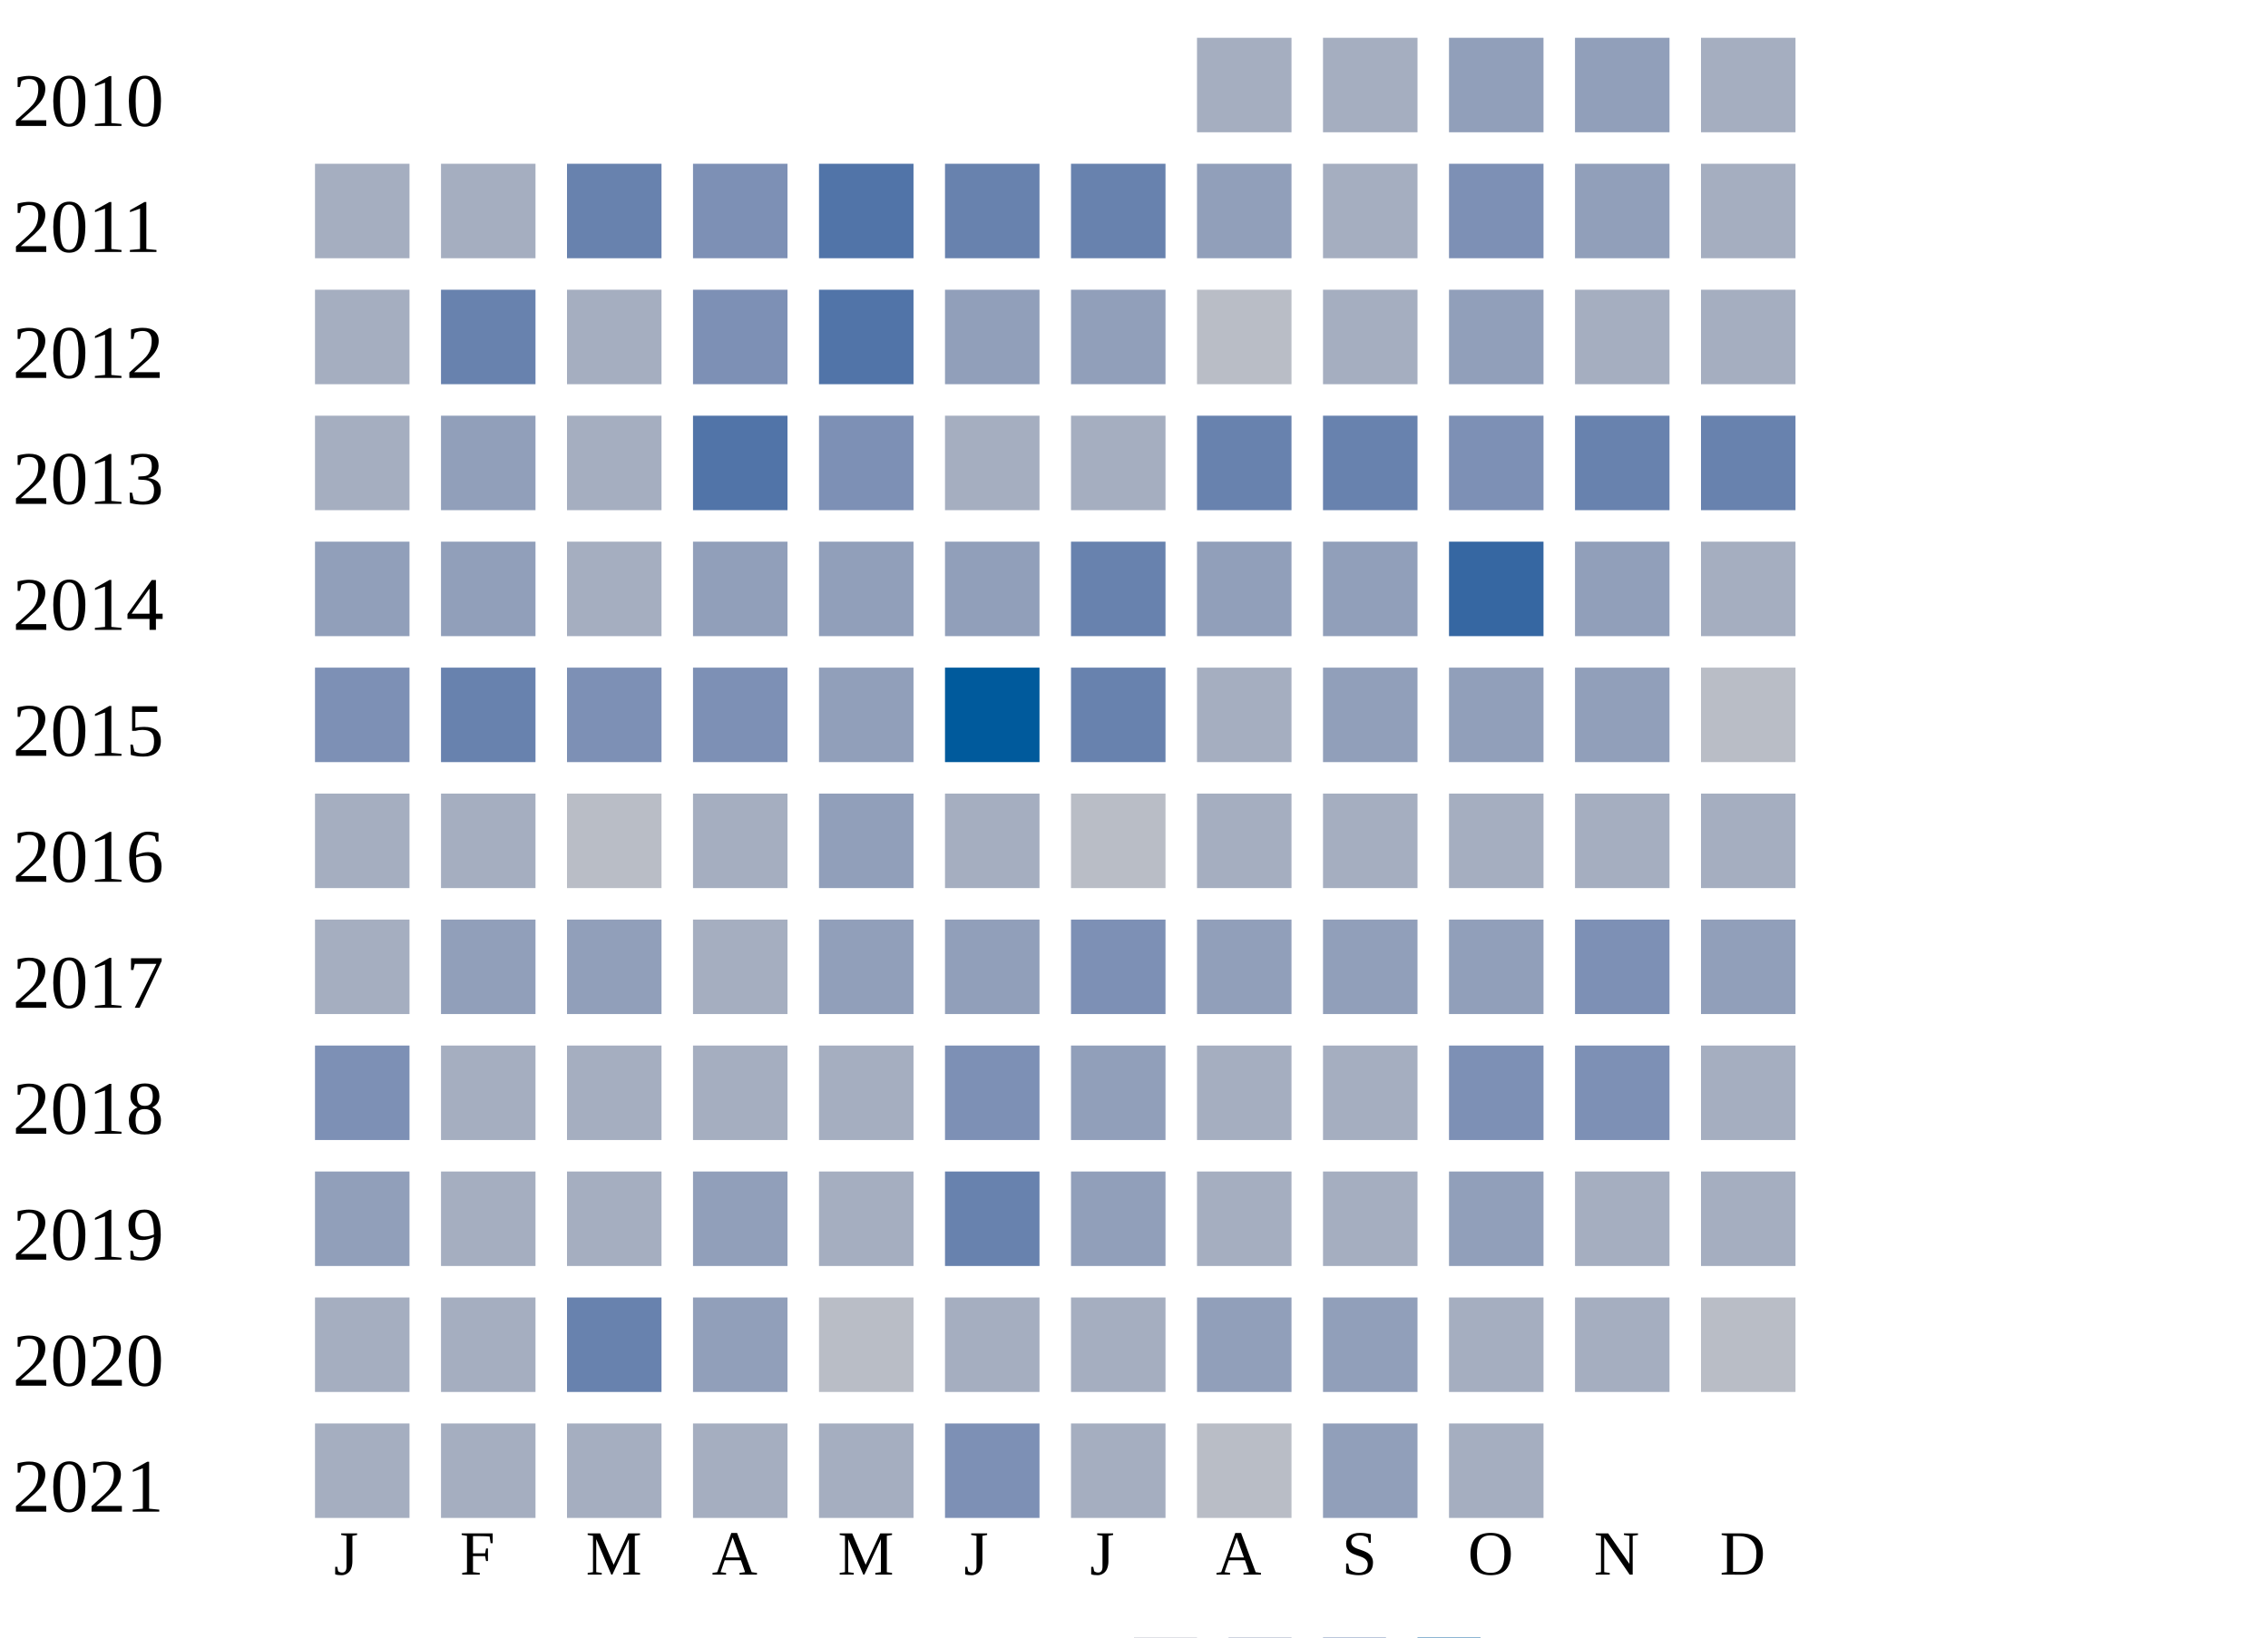
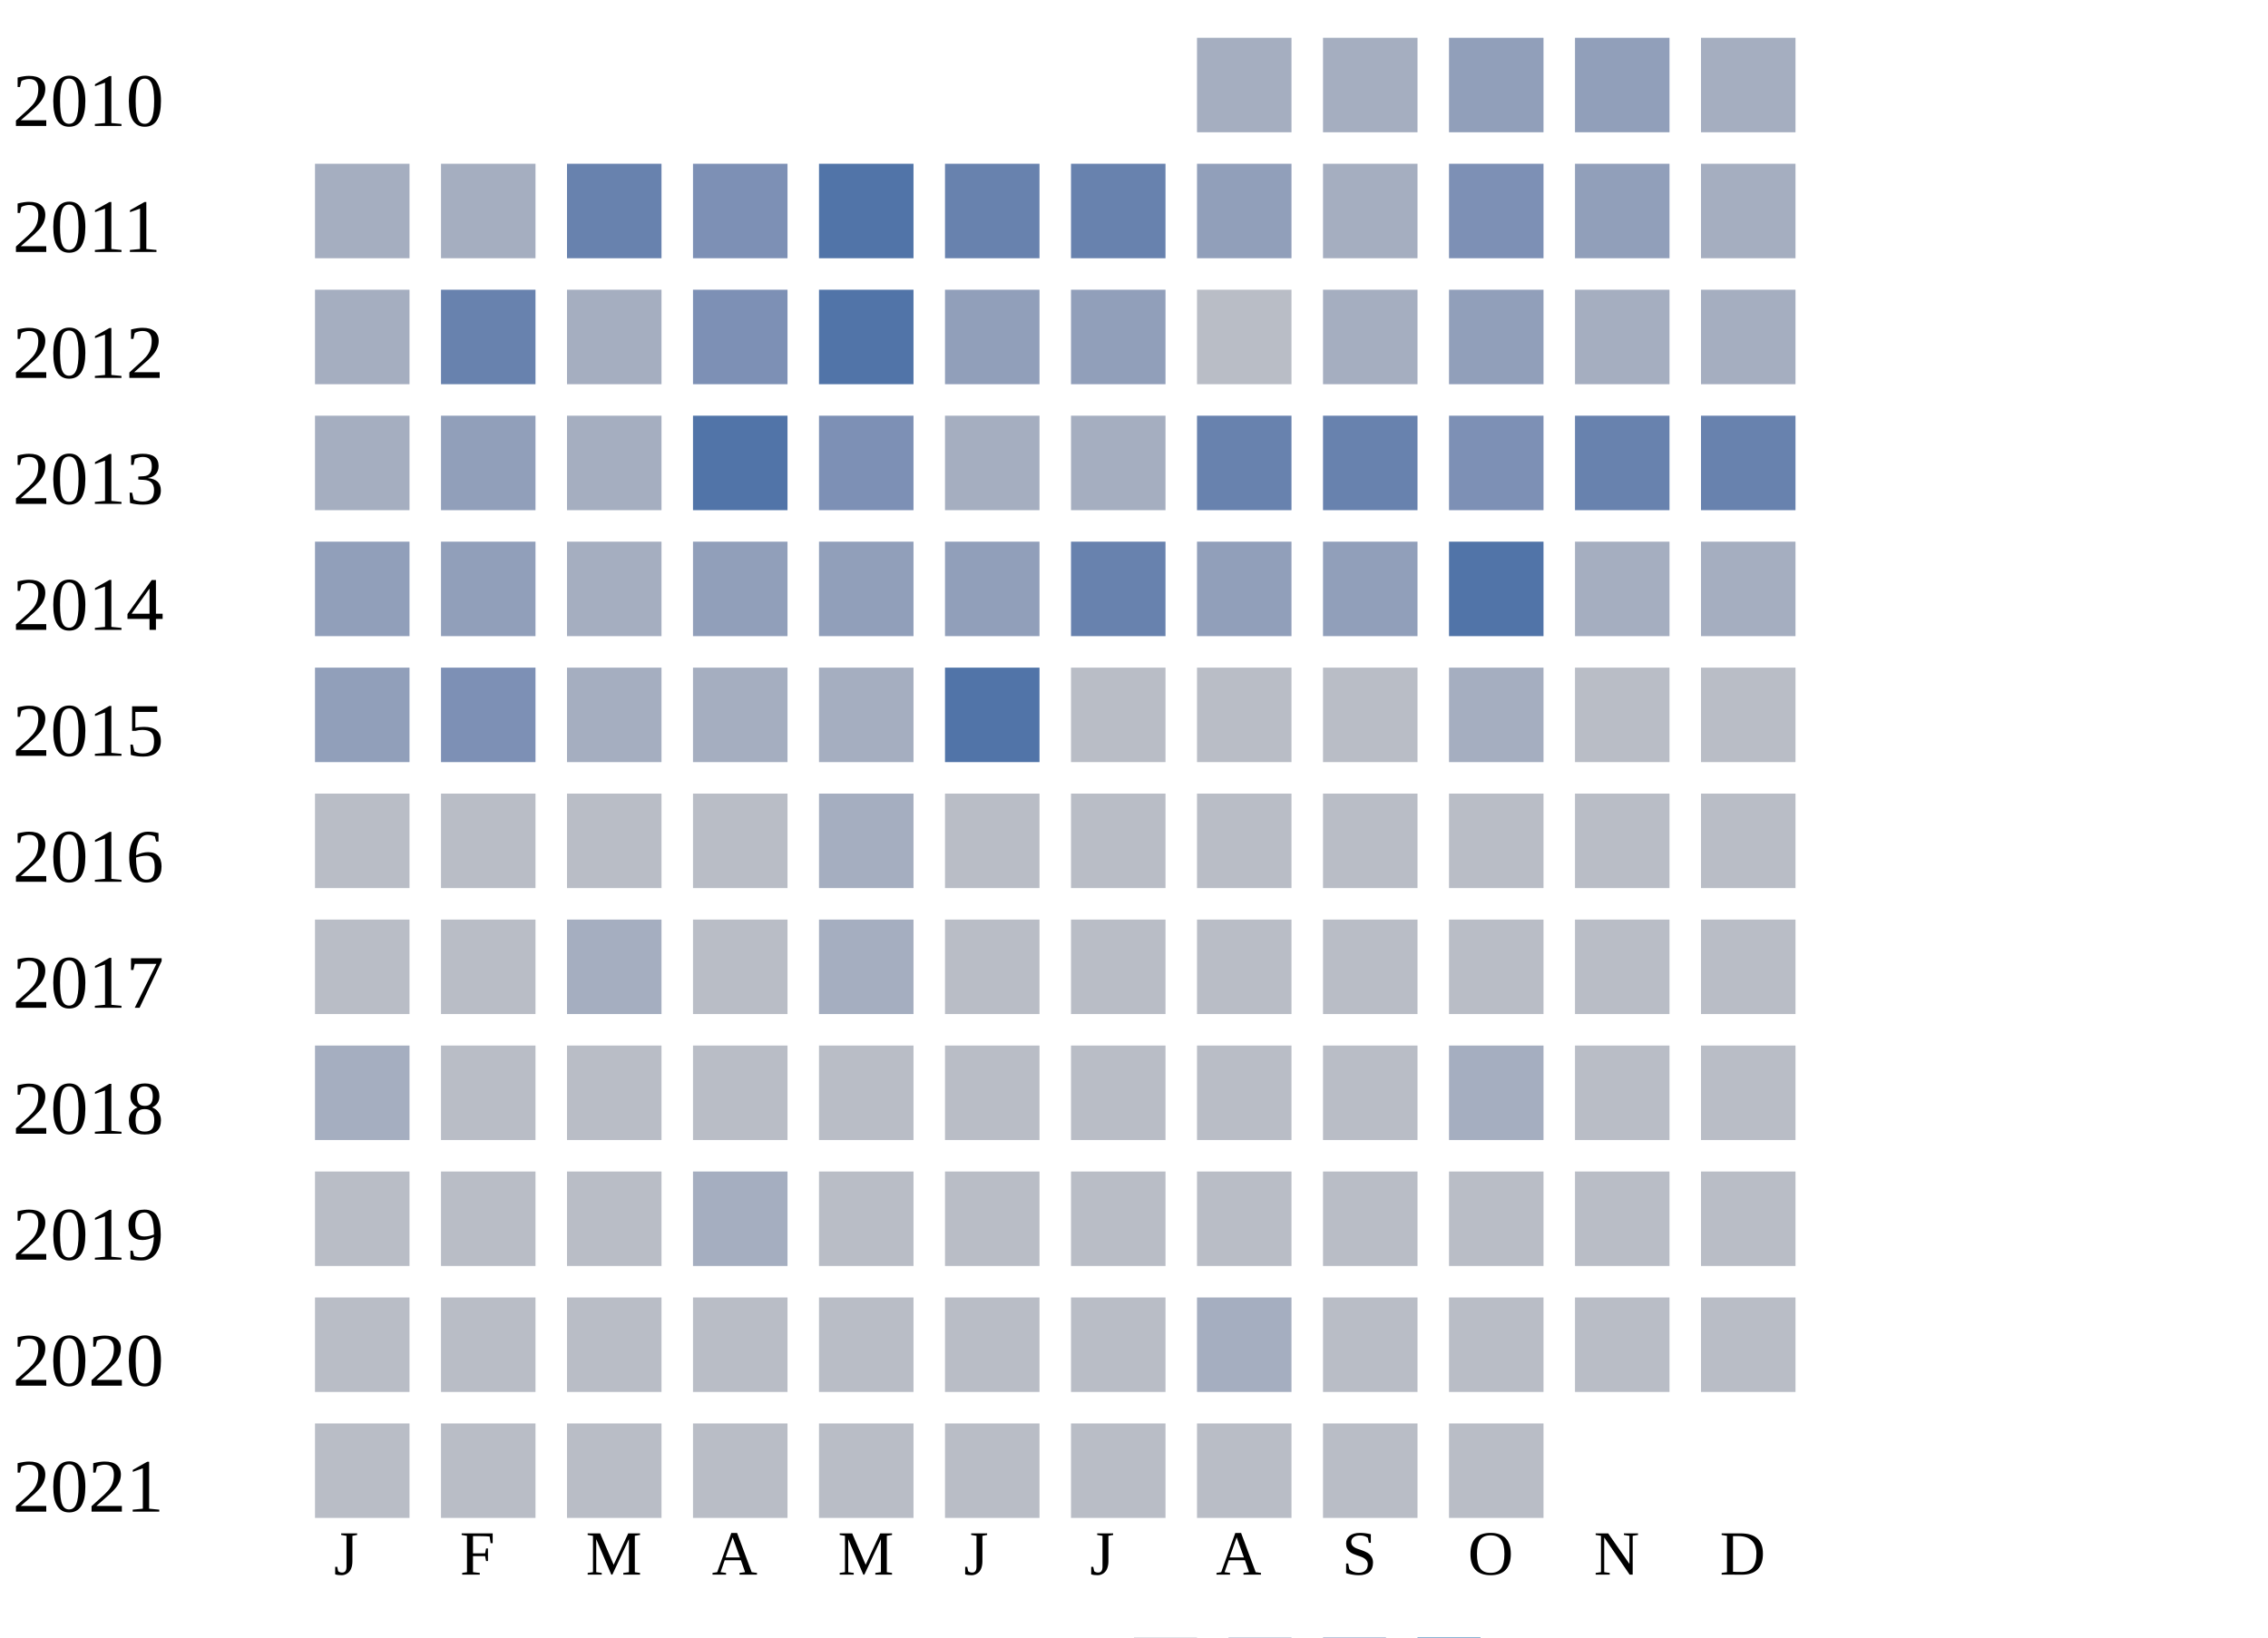
<svg xmlns="http://www.w3.org/2000/svg" width="360" height="260">
  <g transform="translate(0 0)">
    <text x="2" y="20">2010</text>
    <rect x="190" y="6" width="15" height="15" fill="#a5aec0" />
    <rect x="210" y="6" width="15" height="15" fill="#a5aec0" />
    <rect x="230" y="6" width="15" height="15" fill="#919fba" />
    <rect x="250" y="6" width="15" height="15" fill="#919fba" />
    <rect x="270" y="6" width="15" height="15" fill="#a5aec0" />
  </g>
  <g transform="translate(0 20)">
    <text x="2" y="20">2011</text>
    <rect x="50" y="6" width="15" height="15" fill="#a5aec0" />
    <rect x="70" y="6" width="15" height="15" fill="#a5aec0" />
    <rect x="90" y="6" width="15" height="15" fill="#6882ae" />
    <rect x="110" y="6" width="15" height="15" fill="#7d90b5" />
    <rect x="130" y="6" width="15" height="15" fill="#5174a8" />
    <rect x="150" y="6" width="15" height="15" fill="#6882ae" />
    <rect x="170" y="6" width="15" height="15" fill="#6882ae" />
    <rect x="190" y="6" width="15" height="15" fill="#919fba" />
    <rect x="210" y="6" width="15" height="15" fill="#a5aec0" />
    <rect x="230" y="6" width="15" height="15" fill="#7d90b5" />
    <rect x="250" y="6" width="15" height="15" fill="#919fba" />
    <rect x="270" y="6" width="15" height="15" fill="#a5aec0" />
  </g>
  <g transform="translate(0 40)">
    <text x="2" y="20">2012</text>
    <rect x="50" y="6" width="15" height="15" fill="#a5aec0" />
    <rect x="70" y="6" width="15" height="15" fill="#6882ae" />
    <rect x="90" y="6" width="15" height="15" fill="#a5aec0" />
    <rect x="110" y="6" width="15" height="15" fill="#7d90b5" />
    <rect x="130" y="6" width="15" height="15" fill="#5174a8" />
    <rect x="150" y="6" width="15" height="15" fill="#919fba" />
    <rect x="170" y="6" width="15" height="15" fill="#919fba" />
    <rect x="190" y="6" width="15" height="15" fill="#b9bdc6" />
    <rect x="210" y="6" width="15" height="15" fill="#a5aec0" />
    <rect x="230" y="6" width="15" height="15" fill="#919fba" />
    <rect x="250" y="6" width="15" height="15" fill="#a5aec0" />
    <rect x="270" y="6" width="15" height="15" fill="#a5aec0" />
  </g>
  <g transform="translate(0 60)">
    <text x="2" y="20">2013</text>
    <rect x="50" y="6" width="15" height="15" fill="#a5aec0" />
    <rect x="70" y="6" width="15" height="15" fill="#919fba" />
    <rect x="90" y="6" width="15" height="15" fill="#a5aec0" />
    <rect x="110" y="6" width="15" height="15" fill="#5174a8" />
    <rect x="130" y="6" width="15" height="15" fill="#7d90b5" />
    <rect x="150" y="6" width="15" height="15" fill="#a5aec0" />
    <rect x="170" y="6" width="15" height="15" fill="#a5aec0" />
    <rect x="190" y="6" width="15" height="15" fill="#6882ae" />
    <rect x="210" y="6" width="15" height="15" fill="#6882ae" />
    <rect x="230" y="6" width="15" height="15" fill="#7d90b5" />
    <rect x="250" y="6" width="15" height="15" fill="#6882ae" />
    <rect x="270" y="6" width="15" height="15" fill="#6882ae" />
  </g>
  <g transform="translate(0 80)">
    <text x="2" y="20">2014</text>
    <rect x="50" y="6" width="15" height="15" fill="#919fba" />
    <rect x="70" y="6" width="15" height="15" fill="#919fba" />
    <rect x="90" y="6" width="15" height="15" fill="#a5aec0" />
    <rect x="110" y="6" width="15" height="15" fill="#919fba" />
    <rect x="130" y="6" width="15" height="15" fill="#919fba" />
    <rect x="150" y="6" width="15" height="15" fill="#919fba" />
    <rect x="170" y="6" width="15" height="15" fill="#6882ae" />
    <rect x="190" y="6" width="15" height="15" fill="#919fba" />
    <rect x="210" y="6" width="15" height="15" fill="#919fba" />
-     <rect x="230" y="6" width="15" height="15" fill="#3667a2" />
-     <rect x="250" y="6" width="15" height="15" fill="#919fba" />
+     <rect x="230" y="6" width="15" height="15" fill="#5174a8" />
+     <rect x="250" y="6" width="15" height="15" fill="#a5aec0" />
    <rect x="270" y="6" width="15" height="15" fill="#a5aec0" />
  </g>
  <g transform="translate(0 100)">
    <text x="2" y="20">2015</text>
-     <rect x="50" y="6" width="15" height="15" fill="#7d90b5" />
-     <rect x="70" y="6" width="15" height="15" fill="#6882ae" />
-     <rect x="90" y="6" width="15" height="15" fill="#7d90b5" />
-     <rect x="110" y="6" width="15" height="15" fill="#7d90b5" />
-     <rect x="130" y="6" width="15" height="15" fill="#919fba" />
-     <rect x="150" y="6" width="15" height="15" fill="#005a9c" />
-     <rect x="170" y="6" width="15" height="15" fill="#6882ae" />
-     <rect x="190" y="6" width="15" height="15" fill="#a5aec0" />
-     <rect x="210" y="6" width="15" height="15" fill="#919fba" />
-     <rect x="230" y="6" width="15" height="15" fill="#919fba" />
-     <rect x="250" y="6" width="15" height="15" fill="#919fba" />
+     <rect x="50" y="6" width="15" height="15" fill="#919fba" />
+     <rect x="70" y="6" width="15" height="15" fill="#7d90b5" />
+     <rect x="90" y="6" width="15" height="15" fill="#a5aec0" />
+     <rect x="110" y="6" width="15" height="15" fill="#a5aec0" />
+     <rect x="130" y="6" width="15" height="15" fill="#a5aec0" />
+     <rect x="150" y="6" width="15" height="15" fill="#5174a8" />
+     <rect x="170" y="6" width="15" height="15" fill="#b9bdc6" />
+     <rect x="190" y="6" width="15" height="15" fill="#b9bdc6" />
+     <rect x="210" y="6" width="15" height="15" fill="#b9bdc6" />
+     <rect x="230" y="6" width="15" height="15" fill="#a5aec0" />
+     <rect x="250" y="6" width="15" height="15" fill="#b9bdc6" />
    <rect x="270" y="6" width="15" height="15" fill="#b9bdc6" />
  </g>
  <g transform="translate(0 120)">
    <text x="2" y="20">2016</text>
-     <rect x="50" y="6" width="15" height="15" fill="#a5aec0" />
-     <rect x="70" y="6" width="15" height="15" fill="#a5aec0" />
+     <rect x="50" y="6" width="15" height="15" fill="#b9bdc6" />
+     <rect x="70" y="6" width="15" height="15" fill="#b9bdc6" />
    <rect x="90" y="6" width="15" height="15" fill="#b9bdc6" />
-     <rect x="110" y="6" width="15" height="15" fill="#a5aec0" />
-     <rect x="130" y="6" width="15" height="15" fill="#919fba" />
-     <rect x="150" y="6" width="15" height="15" fill="#a5aec0" />
+     <rect x="110" y="6" width="15" height="15" fill="#b9bdc6" />
+     <rect x="130" y="6" width="15" height="15" fill="#a5aec0" />
+     <rect x="150" y="6" width="15" height="15" fill="#b9bdc6" />
    <rect x="170" y="6" width="15" height="15" fill="#b9bdc6" />
-     <rect x="190" y="6" width="15" height="15" fill="#a5aec0" />
-     <rect x="210" y="6" width="15" height="15" fill="#a5aec0" />
-     <rect x="230" y="6" width="15" height="15" fill="#a5aec0" />
-     <rect x="250" y="6" width="15" height="15" fill="#a5aec0" />
-     <rect x="270" y="6" width="15" height="15" fill="#a5aec0" />
+     <rect x="190" y="6" width="15" height="15" fill="#b9bdc6" />
+     <rect x="210" y="6" width="15" height="15" fill="#b9bdc6" />
+     <rect x="230" y="6" width="15" height="15" fill="#b9bdc6" />
+     <rect x="250" y="6" width="15" height="15" fill="#b9bdc6" />
+     <rect x="270" y="6" width="15" height="15" fill="#b9bdc6" />
  </g>
  <g transform="translate(0 140)">
    <text x="2" y="20">2017</text>
-     <rect x="50" y="6" width="15" height="15" fill="#a5aec0" />
-     <rect x="70" y="6" width="15" height="15" fill="#919fba" />
-     <rect x="90" y="6" width="15" height="15" fill="#919fba" />
-     <rect x="110" y="6" width="15" height="15" fill="#a5aec0" />
-     <rect x="130" y="6" width="15" height="15" fill="#919fba" />
-     <rect x="150" y="6" width="15" height="15" fill="#919fba" />
-     <rect x="170" y="6" width="15" height="15" fill="#7d90b5" />
-     <rect x="190" y="6" width="15" height="15" fill="#919fba" />
-     <rect x="210" y="6" width="15" height="15" fill="#919fba" />
-     <rect x="230" y="6" width="15" height="15" fill="#919fba" />
-     <rect x="250" y="6" width="15" height="15" fill="#7d90b5" />
-     <rect x="270" y="6" width="15" height="15" fill="#919fba" />
+     <rect x="50" y="6" width="15" height="15" fill="#b9bdc6" />
+     <rect x="70" y="6" width="15" height="15" fill="#b9bdc6" />
+     <rect x="90" y="6" width="15" height="15" fill="#a5aec0" />
+     <rect x="110" y="6" width="15" height="15" fill="#b9bdc6" />
+     <rect x="130" y="6" width="15" height="15" fill="#a5aec0" />
+     <rect x="150" y="6" width="15" height="15" fill="#b9bdc6" />
+     <rect x="170" y="6" width="15" height="15" fill="#b9bdc6" />
+     <rect x="190" y="6" width="15" height="15" fill="#b9bdc6" />
+     <rect x="210" y="6" width="15" height="15" fill="#b9bdc6" />
+     <rect x="230" y="6" width="15" height="15" fill="#b9bdc6" />
+     <rect x="250" y="6" width="15" height="15" fill="#b9bdc6" />
+     <rect x="270" y="6" width="15" height="15" fill="#b9bdc6" />
  </g>
  <g transform="translate(0 160)">
    <text x="2" y="20">2018</text>
-     <rect x="50" y="6" width="15" height="15" fill="#7d90b5" />
-     <rect x="70" y="6" width="15" height="15" fill="#a5aec0" />
-     <rect x="90" y="6" width="15" height="15" fill="#a5aec0" />
-     <rect x="110" y="6" width="15" height="15" fill="#a5aec0" />
-     <rect x="130" y="6" width="15" height="15" fill="#a5aec0" />
-     <rect x="150" y="6" width="15" height="15" fill="#7d90b5" />
-     <rect x="170" y="6" width="15" height="15" fill="#919fba" />
-     <rect x="190" y="6" width="15" height="15" fill="#a5aec0" />
-     <rect x="210" y="6" width="15" height="15" fill="#a5aec0" />
-     <rect x="230" y="6" width="15" height="15" fill="#7d90b5" />
-     <rect x="250" y="6" width="15" height="15" fill="#7d90b5" />
-     <rect x="270" y="6" width="15" height="15" fill="#a5aec0" />
+     <rect x="50" y="6" width="15" height="15" fill="#a5aec0" />
+     <rect x="70" y="6" width="15" height="15" fill="#b9bdc6" />
+     <rect x="90" y="6" width="15" height="15" fill="#b9bdc6" />
+     <rect x="110" y="6" width="15" height="15" fill="#b9bdc6" />
+     <rect x="130" y="6" width="15" height="15" fill="#b9bdc6" />
+     <rect x="150" y="6" width="15" height="15" fill="#b9bdc6" />
+     <rect x="170" y="6" width="15" height="15" fill="#b9bdc6" />
+     <rect x="190" y="6" width="15" height="15" fill="#b9bdc6" />
+     <rect x="210" y="6" width="15" height="15" fill="#b9bdc6" />
+     <rect x="230" y="6" width="15" height="15" fill="#a5aec0" />
+     <rect x="250" y="6" width="15" height="15" fill="#b9bdc6" />
+     <rect x="270" y="6" width="15" height="15" fill="#b9bdc6" />
  </g>
  <g transform="translate(0 180)">
    <text x="2" y="20">2019</text>
-     <rect x="50" y="6" width="15" height="15" fill="#919fba" />
-     <rect x="70" y="6" width="15" height="15" fill="#a5aec0" />
-     <rect x="90" y="6" width="15" height="15" fill="#a5aec0" />
-     <rect x="110" y="6" width="15" height="15" fill="#919fba" />
-     <rect x="130" y="6" width="15" height="15" fill="#a5aec0" />
-     <rect x="150" y="6" width="15" height="15" fill="#6882ae" />
-     <rect x="170" y="6" width="15" height="15" fill="#919fba" />
-     <rect x="190" y="6" width="15" height="15" fill="#a5aec0" />
-     <rect x="210" y="6" width="15" height="15" fill="#a5aec0" />
-     <rect x="230" y="6" width="15" height="15" fill="#919fba" />
-     <rect x="250" y="6" width="15" height="15" fill="#a5aec0" />
-     <rect x="270" y="6" width="15" height="15" fill="#a5aec0" />
+     <rect x="50" y="6" width="15" height="15" fill="#b9bdc6" />
+     <rect x="70" y="6" width="15" height="15" fill="#b9bdc6" />
+     <rect x="90" y="6" width="15" height="15" fill="#b9bdc6" />
+     <rect x="110" y="6" width="15" height="15" fill="#a5aec0" />
+     <rect x="130" y="6" width="15" height="15" fill="#b9bdc6" />
+     <rect x="150" y="6" width="15" height="15" fill="#b9bdc6" />
+     <rect x="170" y="6" width="15" height="15" fill="#b9bdc6" />
+     <rect x="190" y="6" width="15" height="15" fill="#b9bdc6" />
+     <rect x="210" y="6" width="15" height="15" fill="#b9bdc6" />
+     <rect x="230" y="6" width="15" height="15" fill="#b9bdc6" />
+     <rect x="250" y="6" width="15" height="15" fill="#b9bdc6" />
+     <rect x="270" y="6" width="15" height="15" fill="#b9bdc6" />
  </g>
  <g transform="translate(0 200)">
    <text x="2" y="20">2020</text>
-     <rect x="50" y="6" width="15" height="15" fill="#a5aec0" />
-     <rect x="70" y="6" width="15" height="15" fill="#a5aec0" />
-     <rect x="90" y="6" width="15" height="15" fill="#6882ae" />
-     <rect x="110" y="6" width="15" height="15" fill="#919fba" />
+     <rect x="50" y="6" width="15" height="15" fill="#b9bdc6" />
+     <rect x="70" y="6" width="15" height="15" fill="#b9bdc6" />
+     <rect x="90" y="6" width="15" height="15" fill="#b9bdc6" />
+     <rect x="110" y="6" width="15" height="15" fill="#b9bdc6" />
    <rect x="130" y="6" width="15" height="15" fill="#b9bdc6" />
-     <rect x="150" y="6" width="15" height="15" fill="#a5aec0" />
-     <rect x="170" y="6" width="15" height="15" fill="#a5aec0" />
-     <rect x="190" y="6" width="15" height="15" fill="#919fba" />
-     <rect x="210" y="6" width="15" height="15" fill="#919fba" />
-     <rect x="230" y="6" width="15" height="15" fill="#a5aec0" />
-     <rect x="250" y="6" width="15" height="15" fill="#a5aec0" />
+     <rect x="150" y="6" width="15" height="15" fill="#b9bdc6" />
+     <rect x="170" y="6" width="15" height="15" fill="#b9bdc6" />
+     <rect x="190" y="6" width="15" height="15" fill="#a5aec0" />
+     <rect x="210" y="6" width="15" height="15" fill="#b9bdc6" />
+     <rect x="230" y="6" width="15" height="15" fill="#b9bdc6" />
+     <rect x="250" y="6" width="15" height="15" fill="#b9bdc6" />
    <rect x="270" y="6" width="15" height="15" fill="#b9bdc6" />
  </g>
  <g transform="translate(0 220)">
    <text x="2" y="20">2021</text>
-     <rect x="50" y="6" width="15" height="15" fill="#a5aec0" />
-     <rect x="70" y="6" width="15" height="15" fill="#a5aec0" />
-     <rect x="90" y="6" width="15" height="15" fill="#a5aec0" />
-     <rect x="110" y="6" width="15" height="15" fill="#a5aec0" />
-     <rect x="130" y="6" width="15" height="15" fill="#a5aec0" />
-     <rect x="150" y="6" width="15" height="15" fill="#7d90b5" />
-     <rect x="170" y="6" width="15" height="15" fill="#a5aec0" />
+     <rect x="50" y="6" width="15" height="15" fill="#b9bdc6" />
+     <rect x="70" y="6" width="15" height="15" fill="#b9bdc6" />
+     <rect x="90" y="6" width="15" height="15" fill="#b9bdc6" />
+     <rect x="110" y="6" width="15" height="15" fill="#b9bdc6" />
+     <rect x="130" y="6" width="15" height="15" fill="#b9bdc6" />
+     <rect x="150" y="6" width="15" height="15" fill="#b9bdc6" />
+     <rect x="170" y="6" width="15" height="15" fill="#b9bdc6" />
    <rect x="190" y="6" width="15" height="15" fill="#b9bdc6" />
-     <rect x="210" y="6" width="15" height="15" fill="#919fba" />
-     <rect x="230" y="6" width="15" height="15" fill="#a5aec0" />
+     <rect x="210" y="6" width="15" height="15" fill="#b9bdc6" />
+     <rect x="230" y="6" width="15" height="15" fill="#b9bdc6" />
  </g>
  <text style="font-size: 10px; text-align: center" x="53" y="250">J</text>
  <text style="font-size: 10px; text-align: center" x="73" y="250">F</text>
  <text style="font-size: 10px; text-align: center" x="93" y="250">M</text>
  <text style="font-size: 10px; text-align: center" x="113" y="250">A</text>
  <text style="font-size: 10px; text-align: center" x="133" y="250">M</text>
  <text style="font-size: 10px; text-align: center" x="153" y="250">J</text>
  <text style="font-size: 10px; text-align: center" x="173" y="250">J</text>
  <text style="font-size: 10px; text-align: center" x="193" y="250">A</text>
  <text style="font-size: 10px; text-align: center" x="213" y="250">S</text>
  <text style="font-size: 10px; text-align: center" x="233" y="250">O</text>
  <text style="font-size: 10px; text-align: center" x="253" y="250">N</text>
  <text style="font-size: 10px; text-align: center" x="273" y="250">D</text>
  <text style="font-size: 10px;" x="155" y="269">Less</text>
  <rect fill="#b9bdc6" width="10" height="10" x="180" y="260" />
  <rect fill="#919fba" width="10" height="10" x="195" y="260" />
  <rect fill="#6882ae" width="10" height="10" x="210" y="260" />
  <rect fill="#005a9c" width="10" height="10" x="225" y="260" />
  <text x="240" y="269" style="font-size: 10px;">More</text>
</svg>
